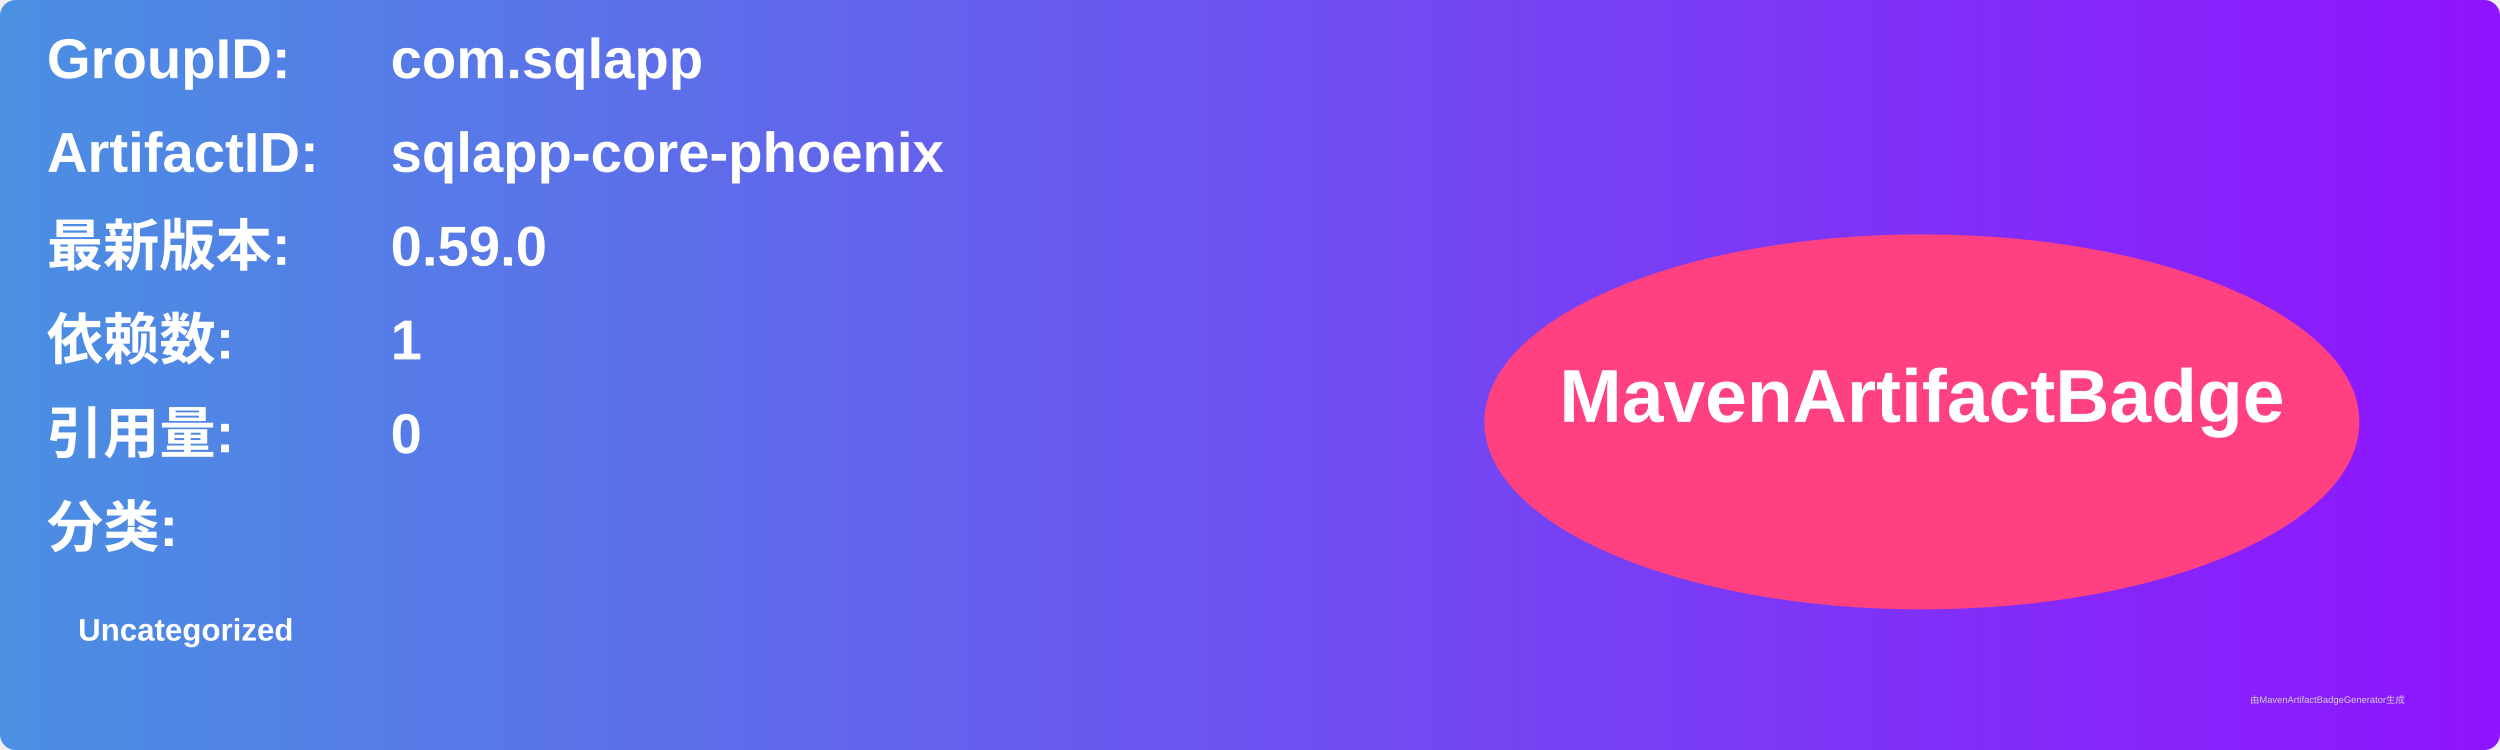
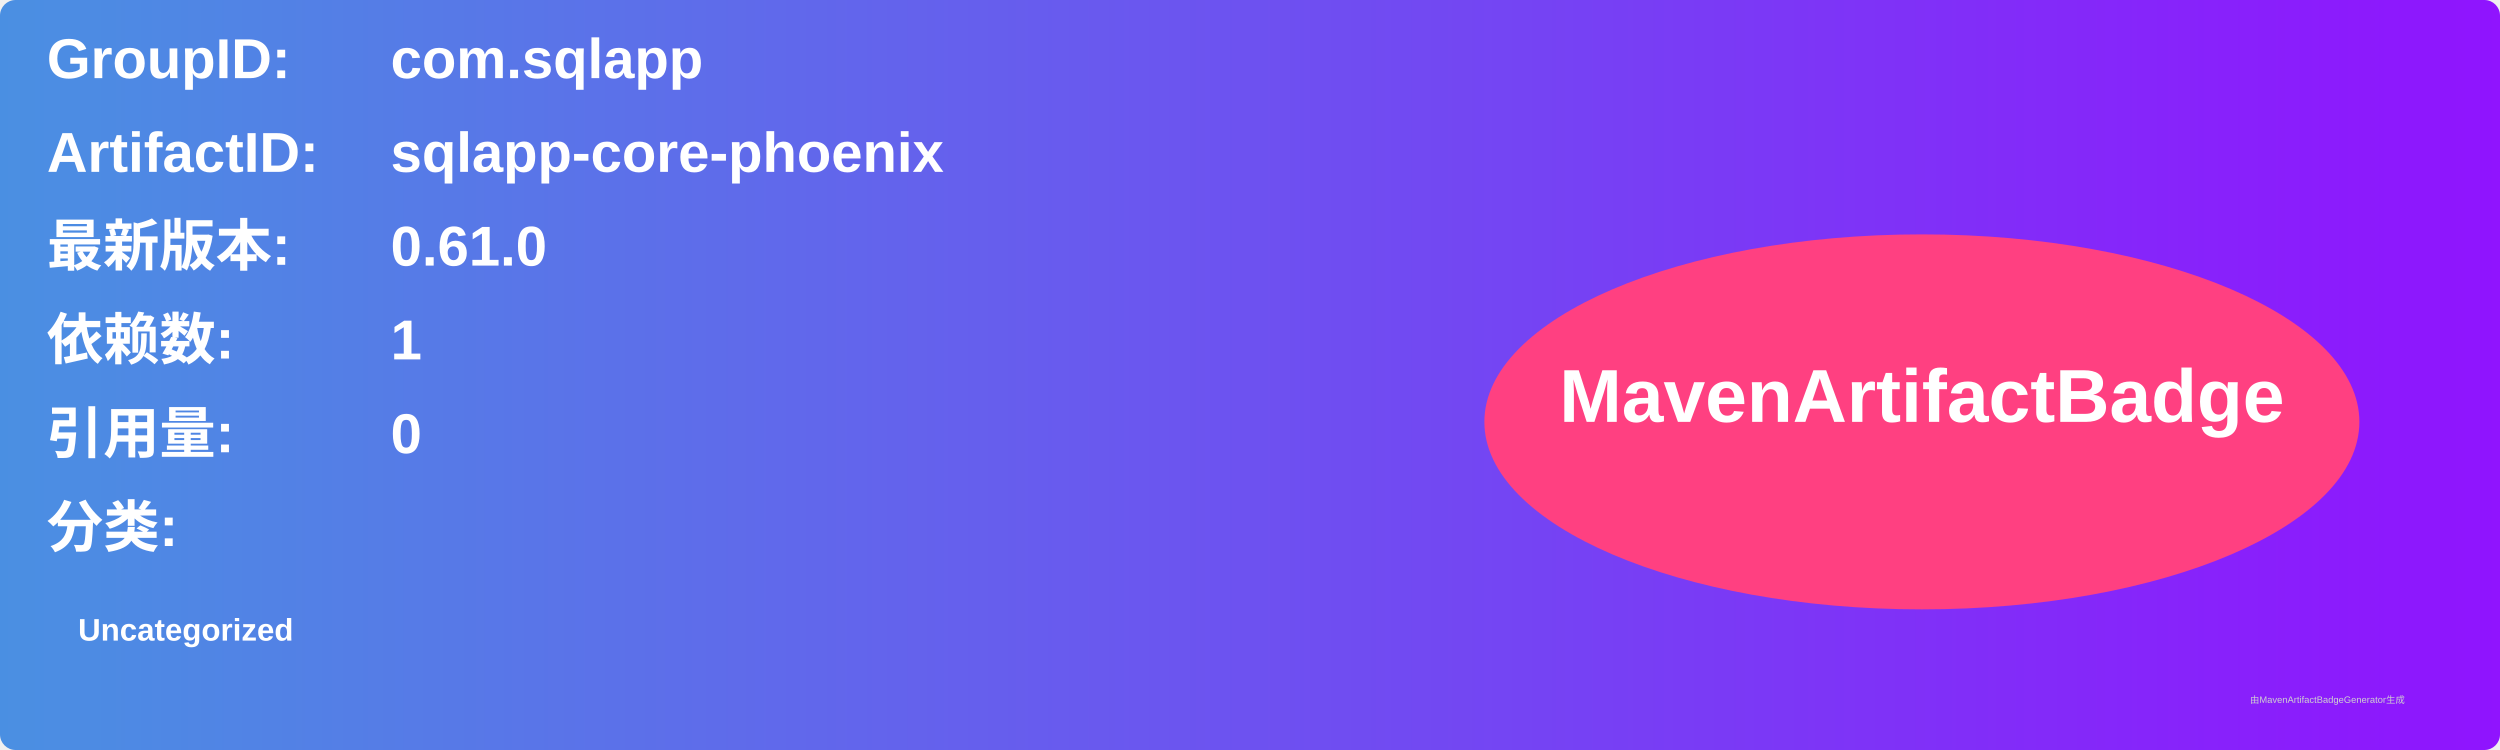
<svg xmlns="http://www.w3.org/2000/svg" width="800" height="240" viewBox="0 0 800 240">
  <linearGradient id="grad" x1="0%" y1="0%" x2="100%" y2="0%">
    <stop offset="0%" stop-color="#4a90e2" />
    <stop offset="100%" stop-color="#9013fe" />
  </linearGradient>
  <rect width="100%" height="100%" rx="5" ry="5" fill="url(#grad)" />
  <g transform="translate(15, 15)">
    <text x="0" y="10" font-family="Arial" font-size="18" fill="white" font-weight="bold" width="260">GroupID:</text>
    <text x="110" y="10" font-family="Arial" font-size="18" fill="white" font-weight="bold" width="460">com.sqlapp</text>
    <text x="0" y="40" font-family="Arial" font-size="18" fill="white" font-weight="bold" width="260">ArtifactID:</text>
    <text x="110" y="40" font-family="Arial" font-size="18" fill="white" font-weight="bold" width="460">sqlapp-core-phoenix</text>
    <text x="0" y="70" font-family="Arial" font-size="18" fill="white" font-weight="bold">最新版本:</text>
    <text x="110" y="70" font-family="Arial" font-size="18" fill="white" font-weight="bold">
-       <tspan font-weight="bold">0.59.0</tspan>
+       <tspan font-weight="bold">0.61.0</tspan>
    </text>
    <text x="0" y="100" font-family="Arial" font-size="18" fill="white" font-weight="bold">依赖数: </text>
    <text x="110" y="100" font-family="Arial" font-size="18" fill="white">
      <tspan font-weight="bold">1</tspan>
    </text>
    <text x="0" y="130" font-family="Arial" font-size="18" fill="white" font-weight="bold">引用量: </text>
    <text x="110" y="130" font-family="Arial" font-size="18" fill="white">
      <tspan font-weight="bold">0</tspan>
    </text>
    <text x="0" y="160" font-family="Arial" font-size="18" fill="white" font-weight="bold">分类:</text>
    <text x="10" y="190" font-family="Arial" font-size="10" fill="white">
      <tspan font-weight="bold">Uncategorized</tspan>
    </text>
    <ellipse cx="600" cy="120" rx="140" ry="60" fill="#ff4081" />
    <text x="600" y="120" text-anchor="middle" font-family="Arial" font-size="24" fill="white" font-weight="bold">MavenArtifactBadge</text>
  </g>
  <text x="720" y="225" font-family="Arial" font-size="3" fill="#d0d0d0">由MavenArtifactBadgeGenerator生成</text>
</svg>
